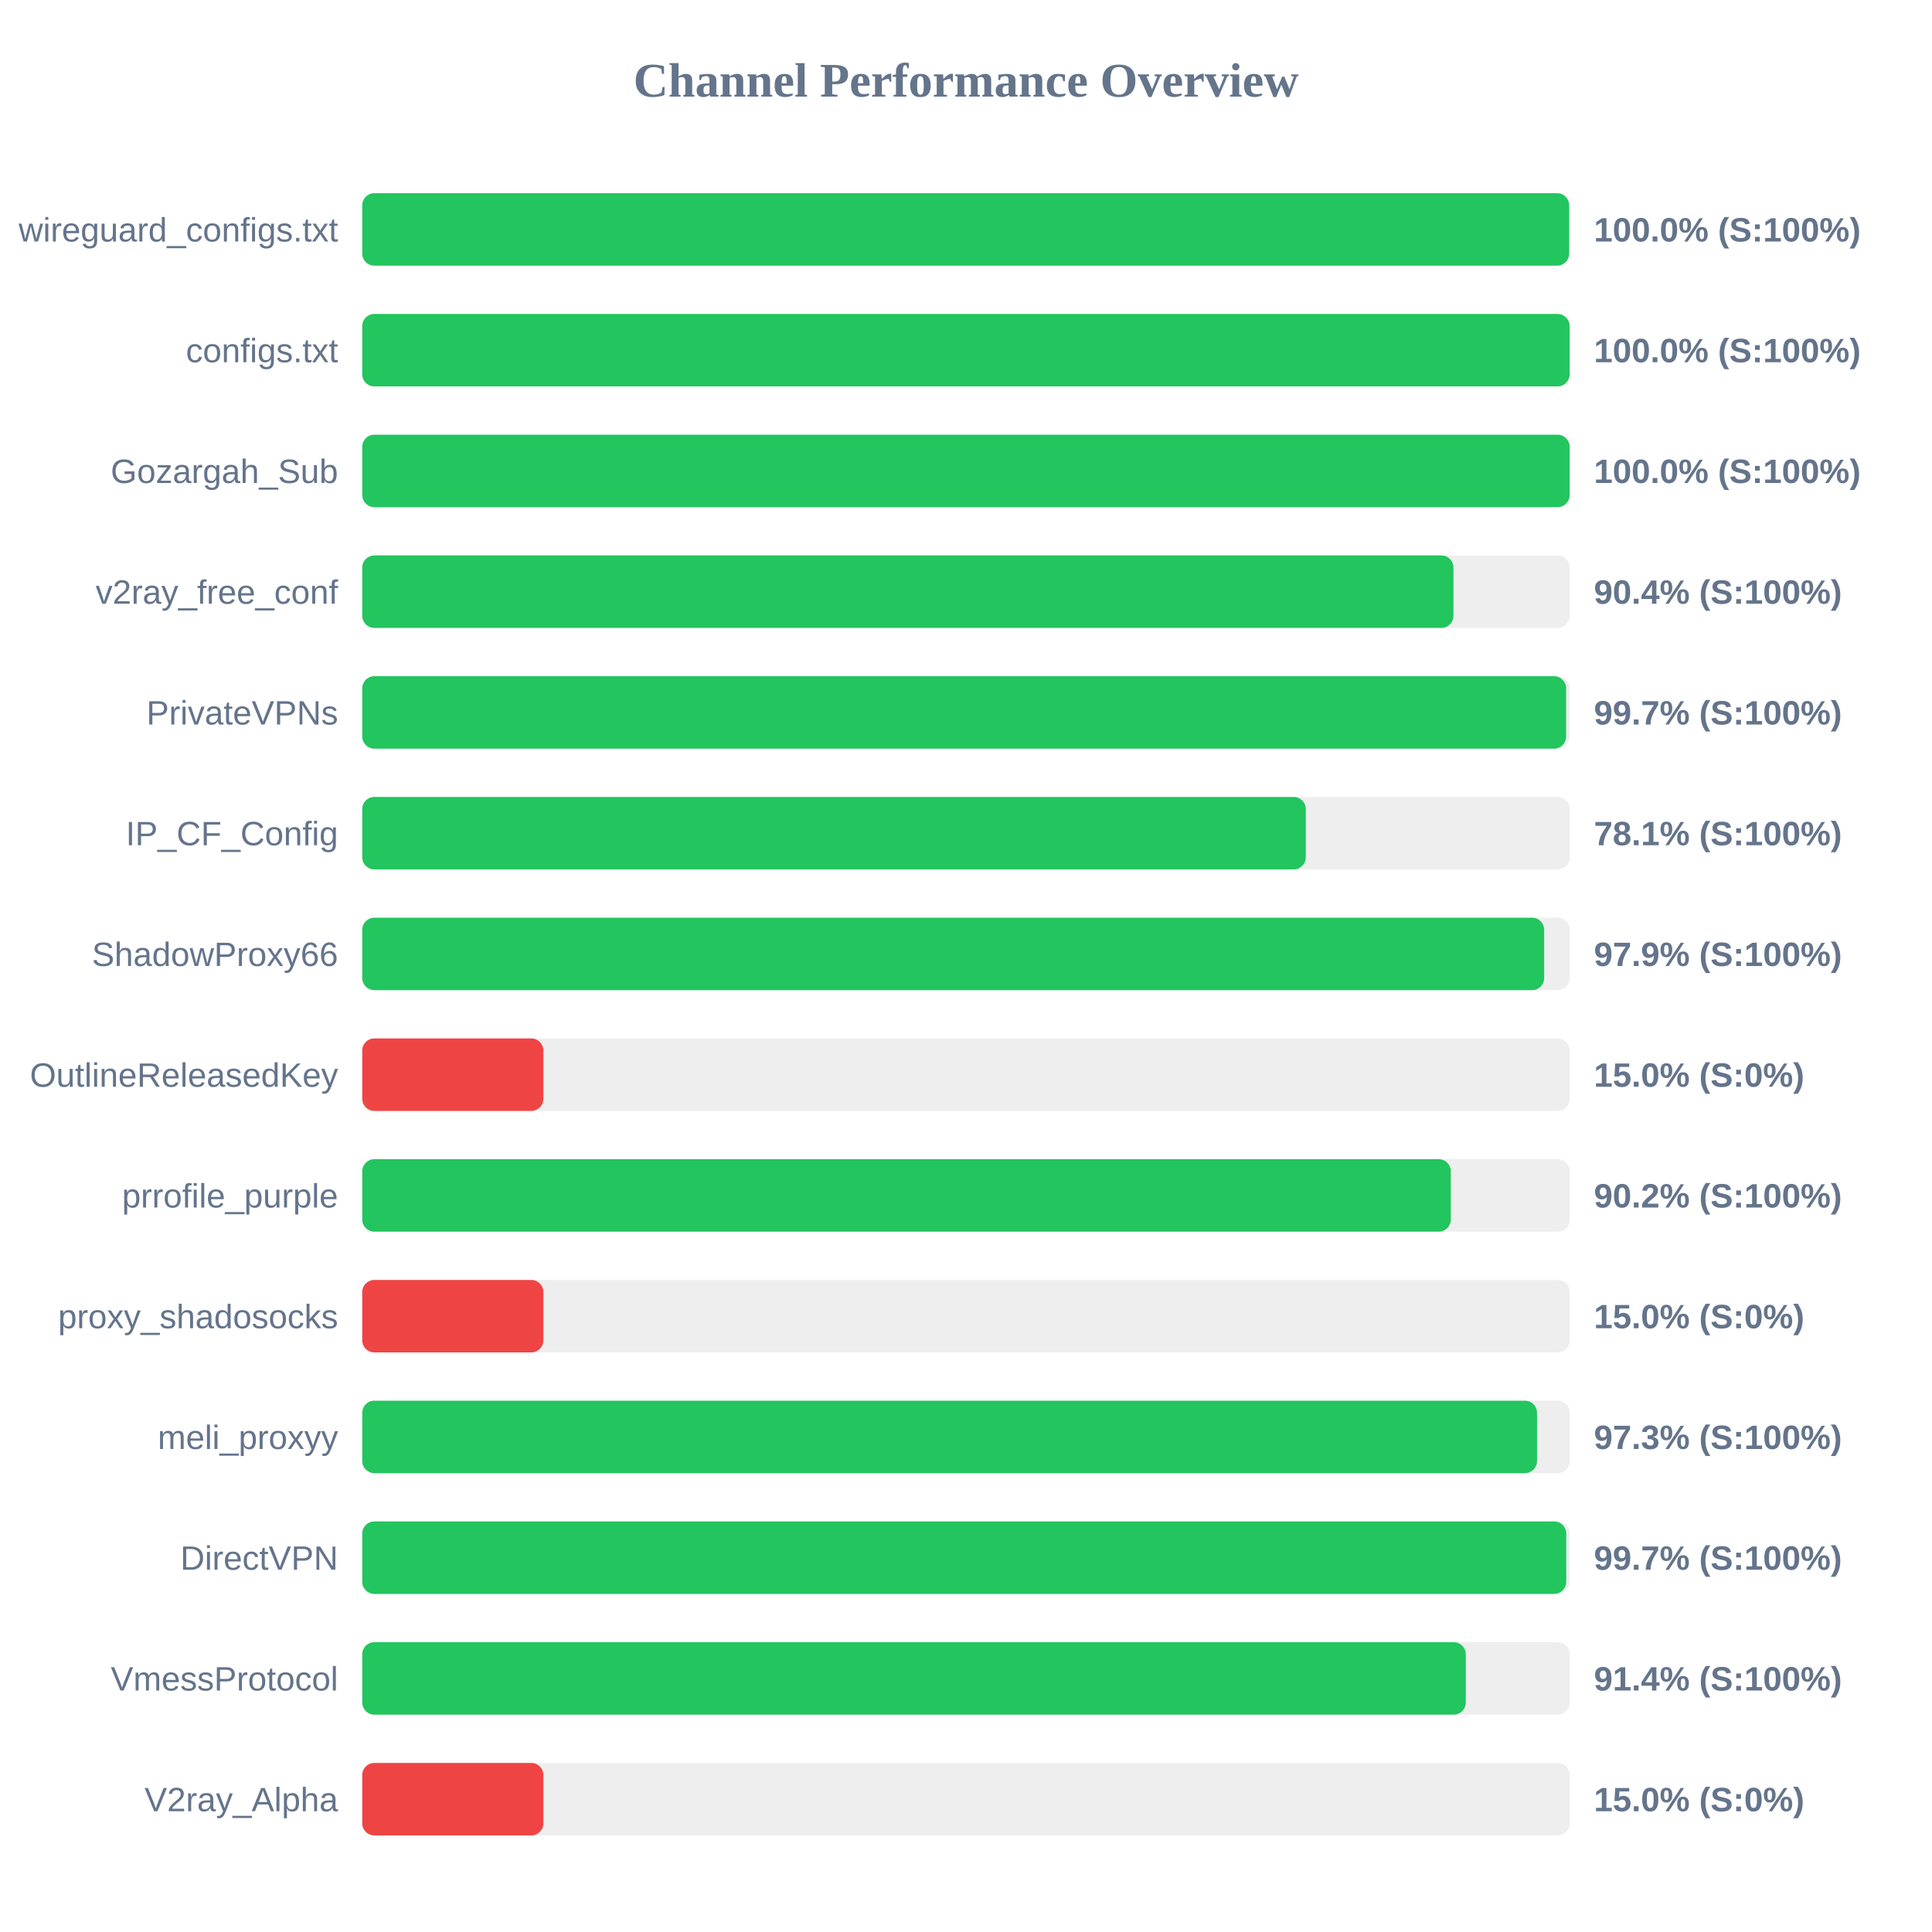
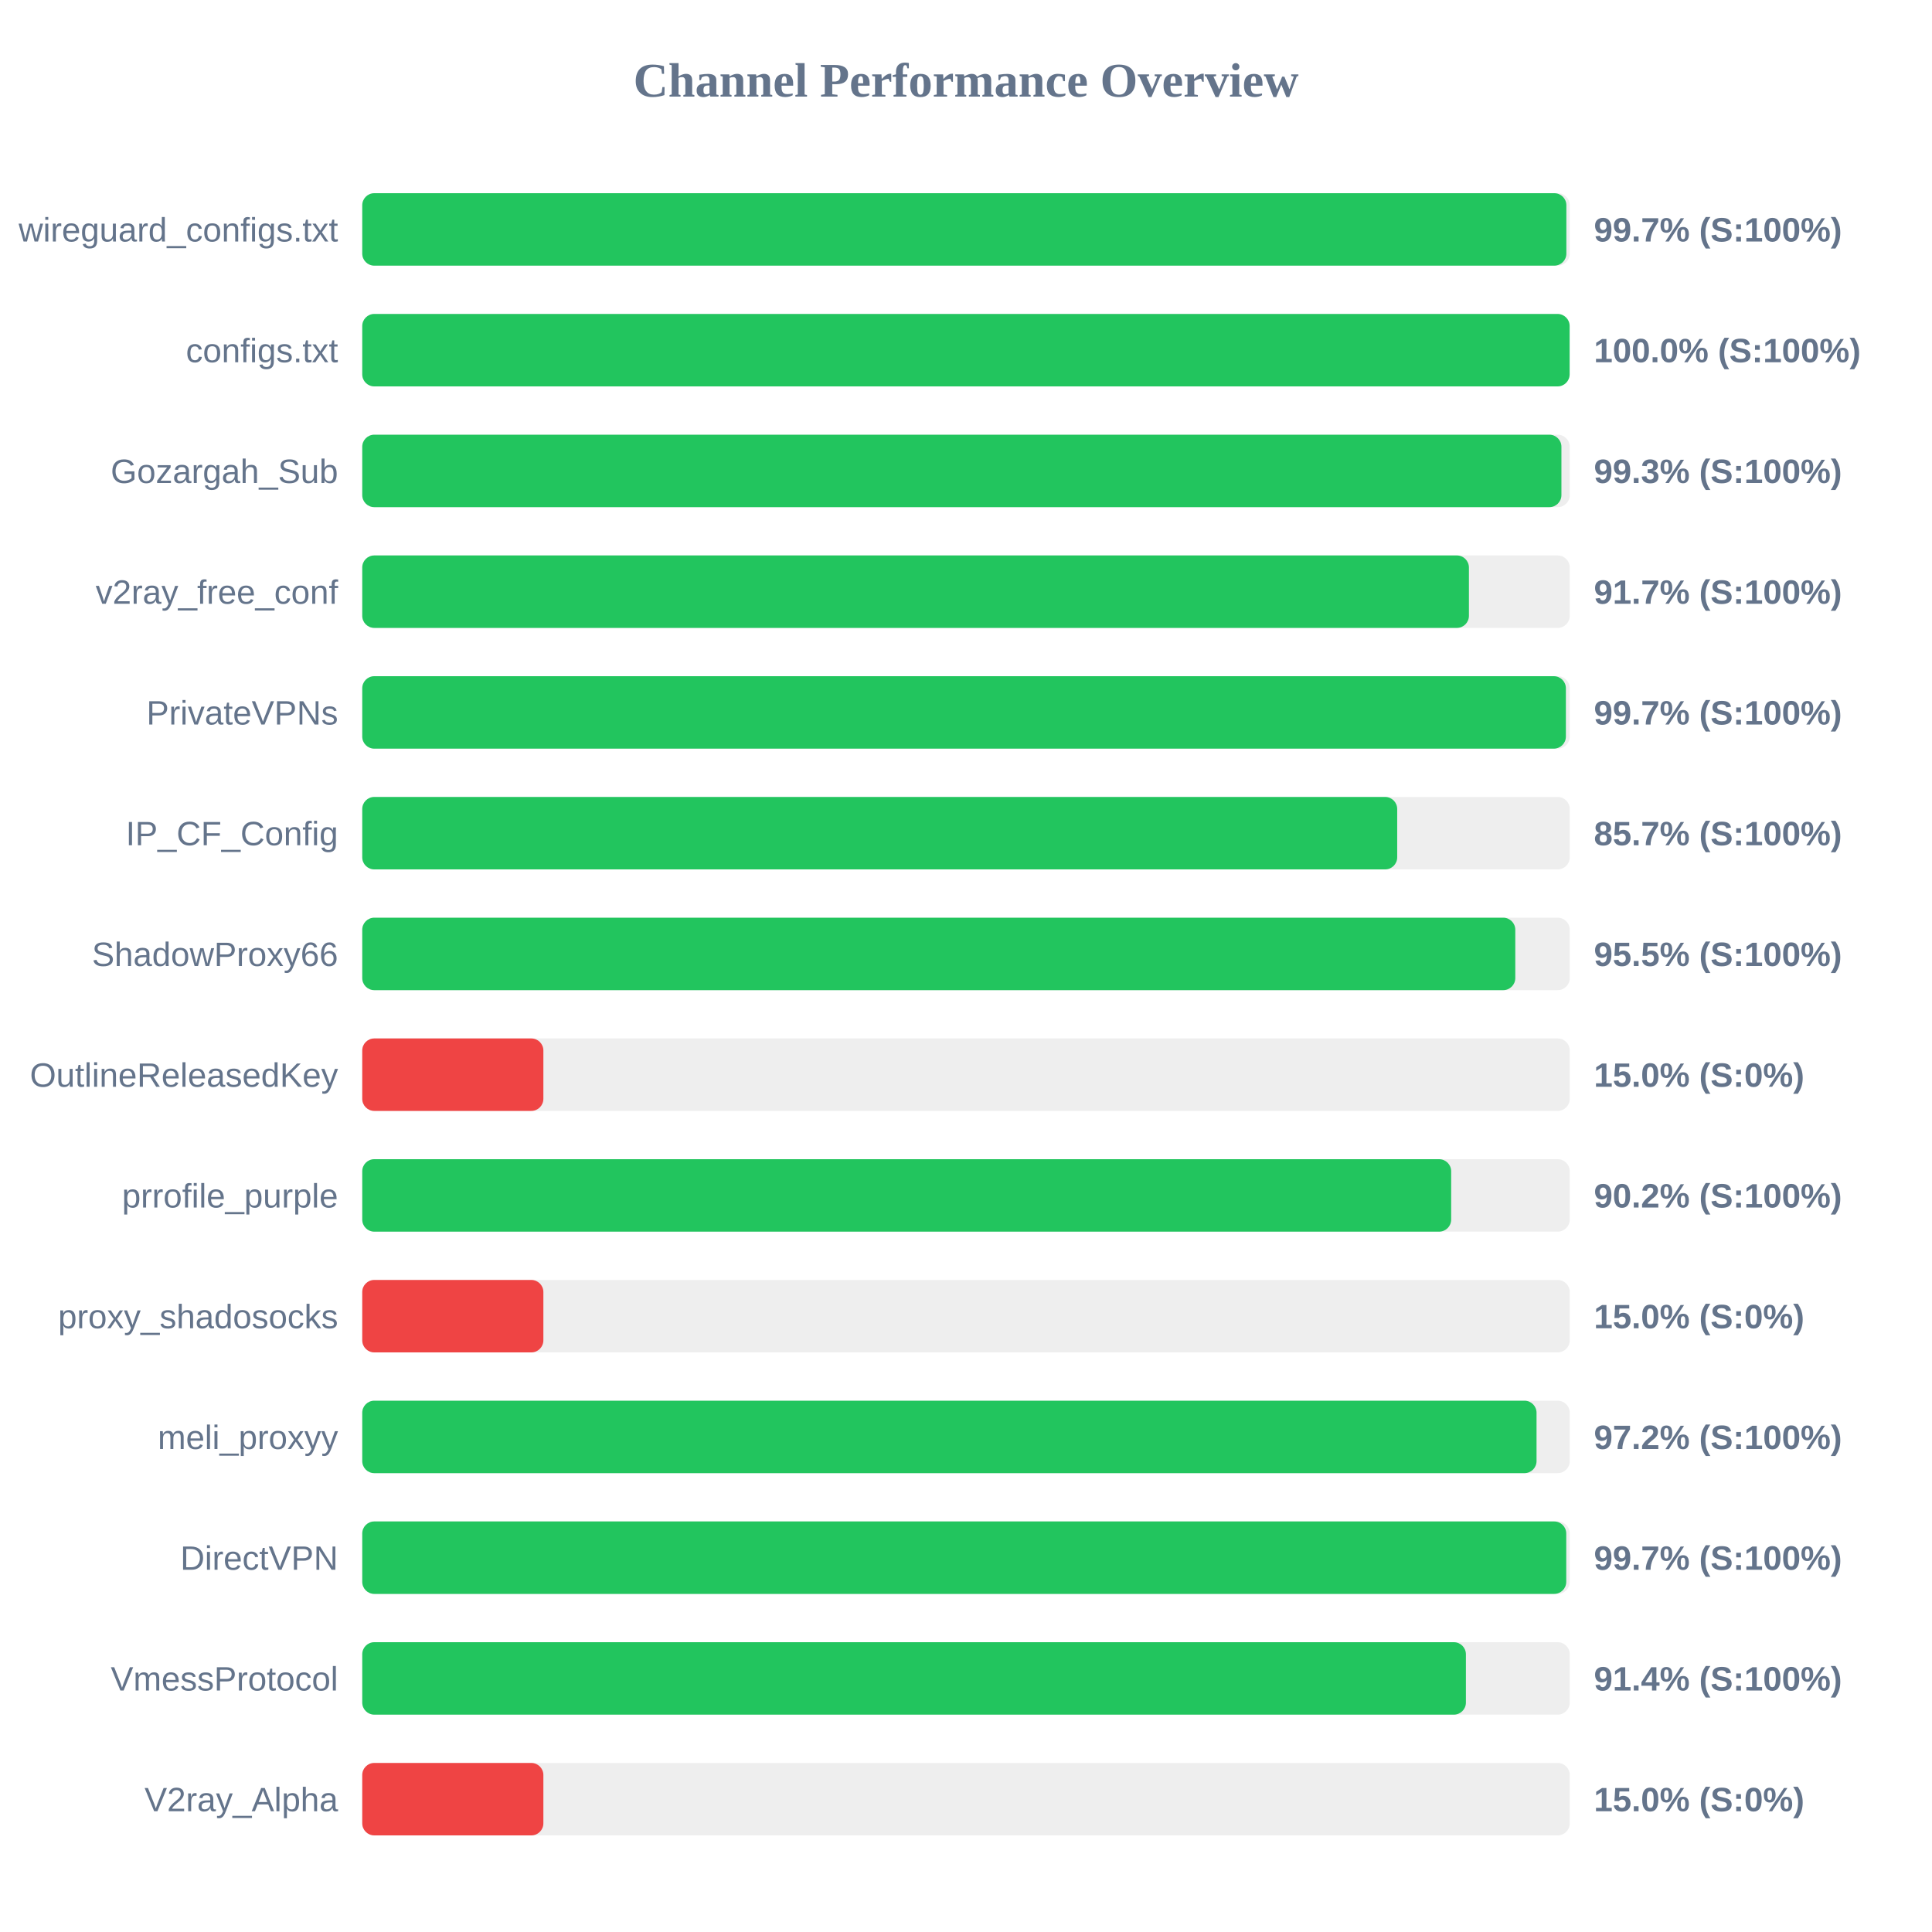
<svg xmlns="http://www.w3.org/2000/svg" width="800" height="800" version="1.1">
  <style>
        .row { font: 14px Arial; fill: #64748b; }
        .score { font: bold 14px Arial; fill: #64748b; }
    </style>
  <text x="400" y="40" text-anchor="middle" font-size="20px" font-weight="bold" fill="#64748b">Channel Performance Overview</text>
  <rect x="150" y="80" width="500" height="30" fill="#eee" rx="5" />
-   <rect x="150" y="80" width="499.75" height="30" fill="#22c55e" rx="5" />
+   <rect x="150" y="80" width="498.6" height="30" fill="#22c55e" rx="5" />
  <text x="140" y="100" text-anchor="end" class="row">wireguard_configs.txt</text>
-   <text x="660" y="100" text-anchor="start" class="score">100.0% (S:100%)</text>
+   <text x="660" y="100" text-anchor="start" class="score">99.7% (S:100%)</text>
  <rect x="150" y="130" width="500" height="30" fill="#eee" rx="5" />
  <rect x="150" y="130" width="499.95" height="30" fill="#22c55e" rx="5" />
  <text x="140" y="150" text-anchor="end" class="row">configs.txt</text>
  <text x="660" y="150" text-anchor="start" class="score">100.0% (S:100%)</text>
  <rect x="150" y="180" width="500" height="30" fill="#eee" rx="5" />
-   <rect x="150" y="180" width="499.95" height="30" fill="#22c55e" rx="5" />
+   <rect x="150" y="180" width="496.55" height="30" fill="#22c55e" rx="5" />
  <text x="140" y="200" text-anchor="end" class="row">Gozargah_Sub</text>
-   <text x="660" y="200" text-anchor="start" class="score">100.0% (S:100%)</text>
+   <text x="660" y="200" text-anchor="start" class="score">99.3% (S:100%)</text>
  <rect x="150" y="230" width="500" height="30" fill="#eee" rx="5" />
-   <rect x="150" y="230" width="451.85" height="30" fill="#22c55e" rx="5" />
+   <rect x="150" y="230" width="458.25" height="30" fill="#22c55e" rx="5" />
  <text x="140" y="250" text-anchor="end" class="row">v2ray_free_conf</text>
-   <text x="660" y="250" text-anchor="start" class="score">90.4% (S:100%)</text>
+   <text x="660" y="250" text-anchor="start" class="score">91.7% (S:100%)</text>
  <rect x="150" y="280" width="500" height="30" fill="#eee" rx="5" />
-   <rect x="150" y="280" width="498.5" height="30" fill="#22c55e" rx="5" />
+   <rect x="150" y="280" width="498.4" height="30" fill="#22c55e" rx="5" />
  <text x="140" y="300" text-anchor="end" class="row">PrivateVPNs</text>
  <text x="660" y="300" text-anchor="start" class="score">99.7% (S:100%)</text>
  <rect x="150" y="330" width="500" height="30" fill="#eee" rx="5" />
-   <rect x="150" y="330" width="390.7" height="30" fill="#22c55e" rx="5" />
+   <rect x="150" y="330" width="428.55" height="30" fill="#22c55e" rx="5" />
  <text x="140" y="350" text-anchor="end" class="row">IP_CF_Config</text>
-   <text x="660" y="350" text-anchor="start" class="score">78.1% (S:100%)</text>
+   <text x="660" y="350" text-anchor="start" class="score">85.7% (S:100%)</text>
  <rect x="150" y="380" width="500" height="30" fill="#eee" rx="5" />
-   <rect x="150" y="380" width="489.4" height="30" fill="#22c55e" rx="5" />
+   <rect x="150" y="380" width="477.45" height="30" fill="#22c55e" rx="5" />
  <text x="140" y="400" text-anchor="end" class="row">ShadowProxy66</text>
-   <text x="660" y="400" text-anchor="start" class="score">97.9% (S:100%)</text>
+   <text x="660" y="400" text-anchor="start" class="score">95.5% (S:100%)</text>
  <rect x="150" y="430" width="500" height="30" fill="#eee" rx="5" />
  <rect x="150" y="430" width="75.0" height="30" fill="#ef4444" rx="5" />
  <text x="140" y="450" text-anchor="end" class="row">OutlineReleasedKey</text>
  <text x="660" y="450" text-anchor="start" class="score">15.0% (S:0%)</text>
  <rect x="150" y="480" width="500" height="30" fill="#eee" rx="5" />
-   <rect x="150" y="480" width="450.75" height="30" fill="#22c55e" rx="5" />
+   <rect x="150" y="480" width="450.9" height="30" fill="#22c55e" rx="5" />
  <text x="140" y="500" text-anchor="end" class="row">prrofile_purple</text>
  <text x="660" y="500" text-anchor="start" class="score">90.2% (S:100%)</text>
  <rect x="150" y="530" width="500" height="30" fill="#eee" rx="5" />
  <rect x="150" y="530" width="75.0" height="30" fill="#ef4444" rx="5" />
  <text x="140" y="550" text-anchor="end" class="row">proxy_shadosocks</text>
  <text x="660" y="550" text-anchor="start" class="score">15.0% (S:0%)</text>
  <rect x="150" y="580" width="500" height="30" fill="#eee" rx="5" />
-   <rect x="150" y="580" width="486.45" height="30" fill="#22c55e" rx="5" />
+   <rect x="150" y="580" width="486.25" height="30" fill="#22c55e" rx="5" />
  <text x="140" y="600" text-anchor="end" class="row">meli_proxyy</text>
-   <text x="660" y="600" text-anchor="start" class="score">97.3% (S:100%)</text>
+   <text x="660" y="600" text-anchor="start" class="score">97.2% (S:100%)</text>
  <rect x="150" y="630" width="500" height="30" fill="#eee" rx="5" />
  <rect x="150" y="630" width="498.55" height="30" fill="#22c55e" rx="5" />
  <text x="140" y="650" text-anchor="end" class="row">DirectVPN</text>
  <text x="660" y="650" text-anchor="start" class="score">99.7% (S:100%)</text>
  <rect x="150" y="680" width="500" height="30" fill="#eee" rx="5" />
-   <rect x="150" y="680" width="456.95" height="30" fill="#22c55e" rx="5" />
+   <rect x="150" y="680" width="457.0" height="30" fill="#22c55e" rx="5" />
  <text x="140" y="700" text-anchor="end" class="row">VmessProtocol</text>
  <text x="660" y="700" text-anchor="start" class="score">91.4% (S:100%)</text>
  <rect x="150" y="730" width="500" height="30" fill="#eee" rx="5" />
  <rect x="150" y="730" width="75.0" height="30" fill="#ef4444" rx="5" />
  <text x="140" y="750" text-anchor="end" class="row">V2ray_Alpha</text>
  <text x="660" y="750" text-anchor="start" class="score">15.0% (S:0%)</text>
</svg>
